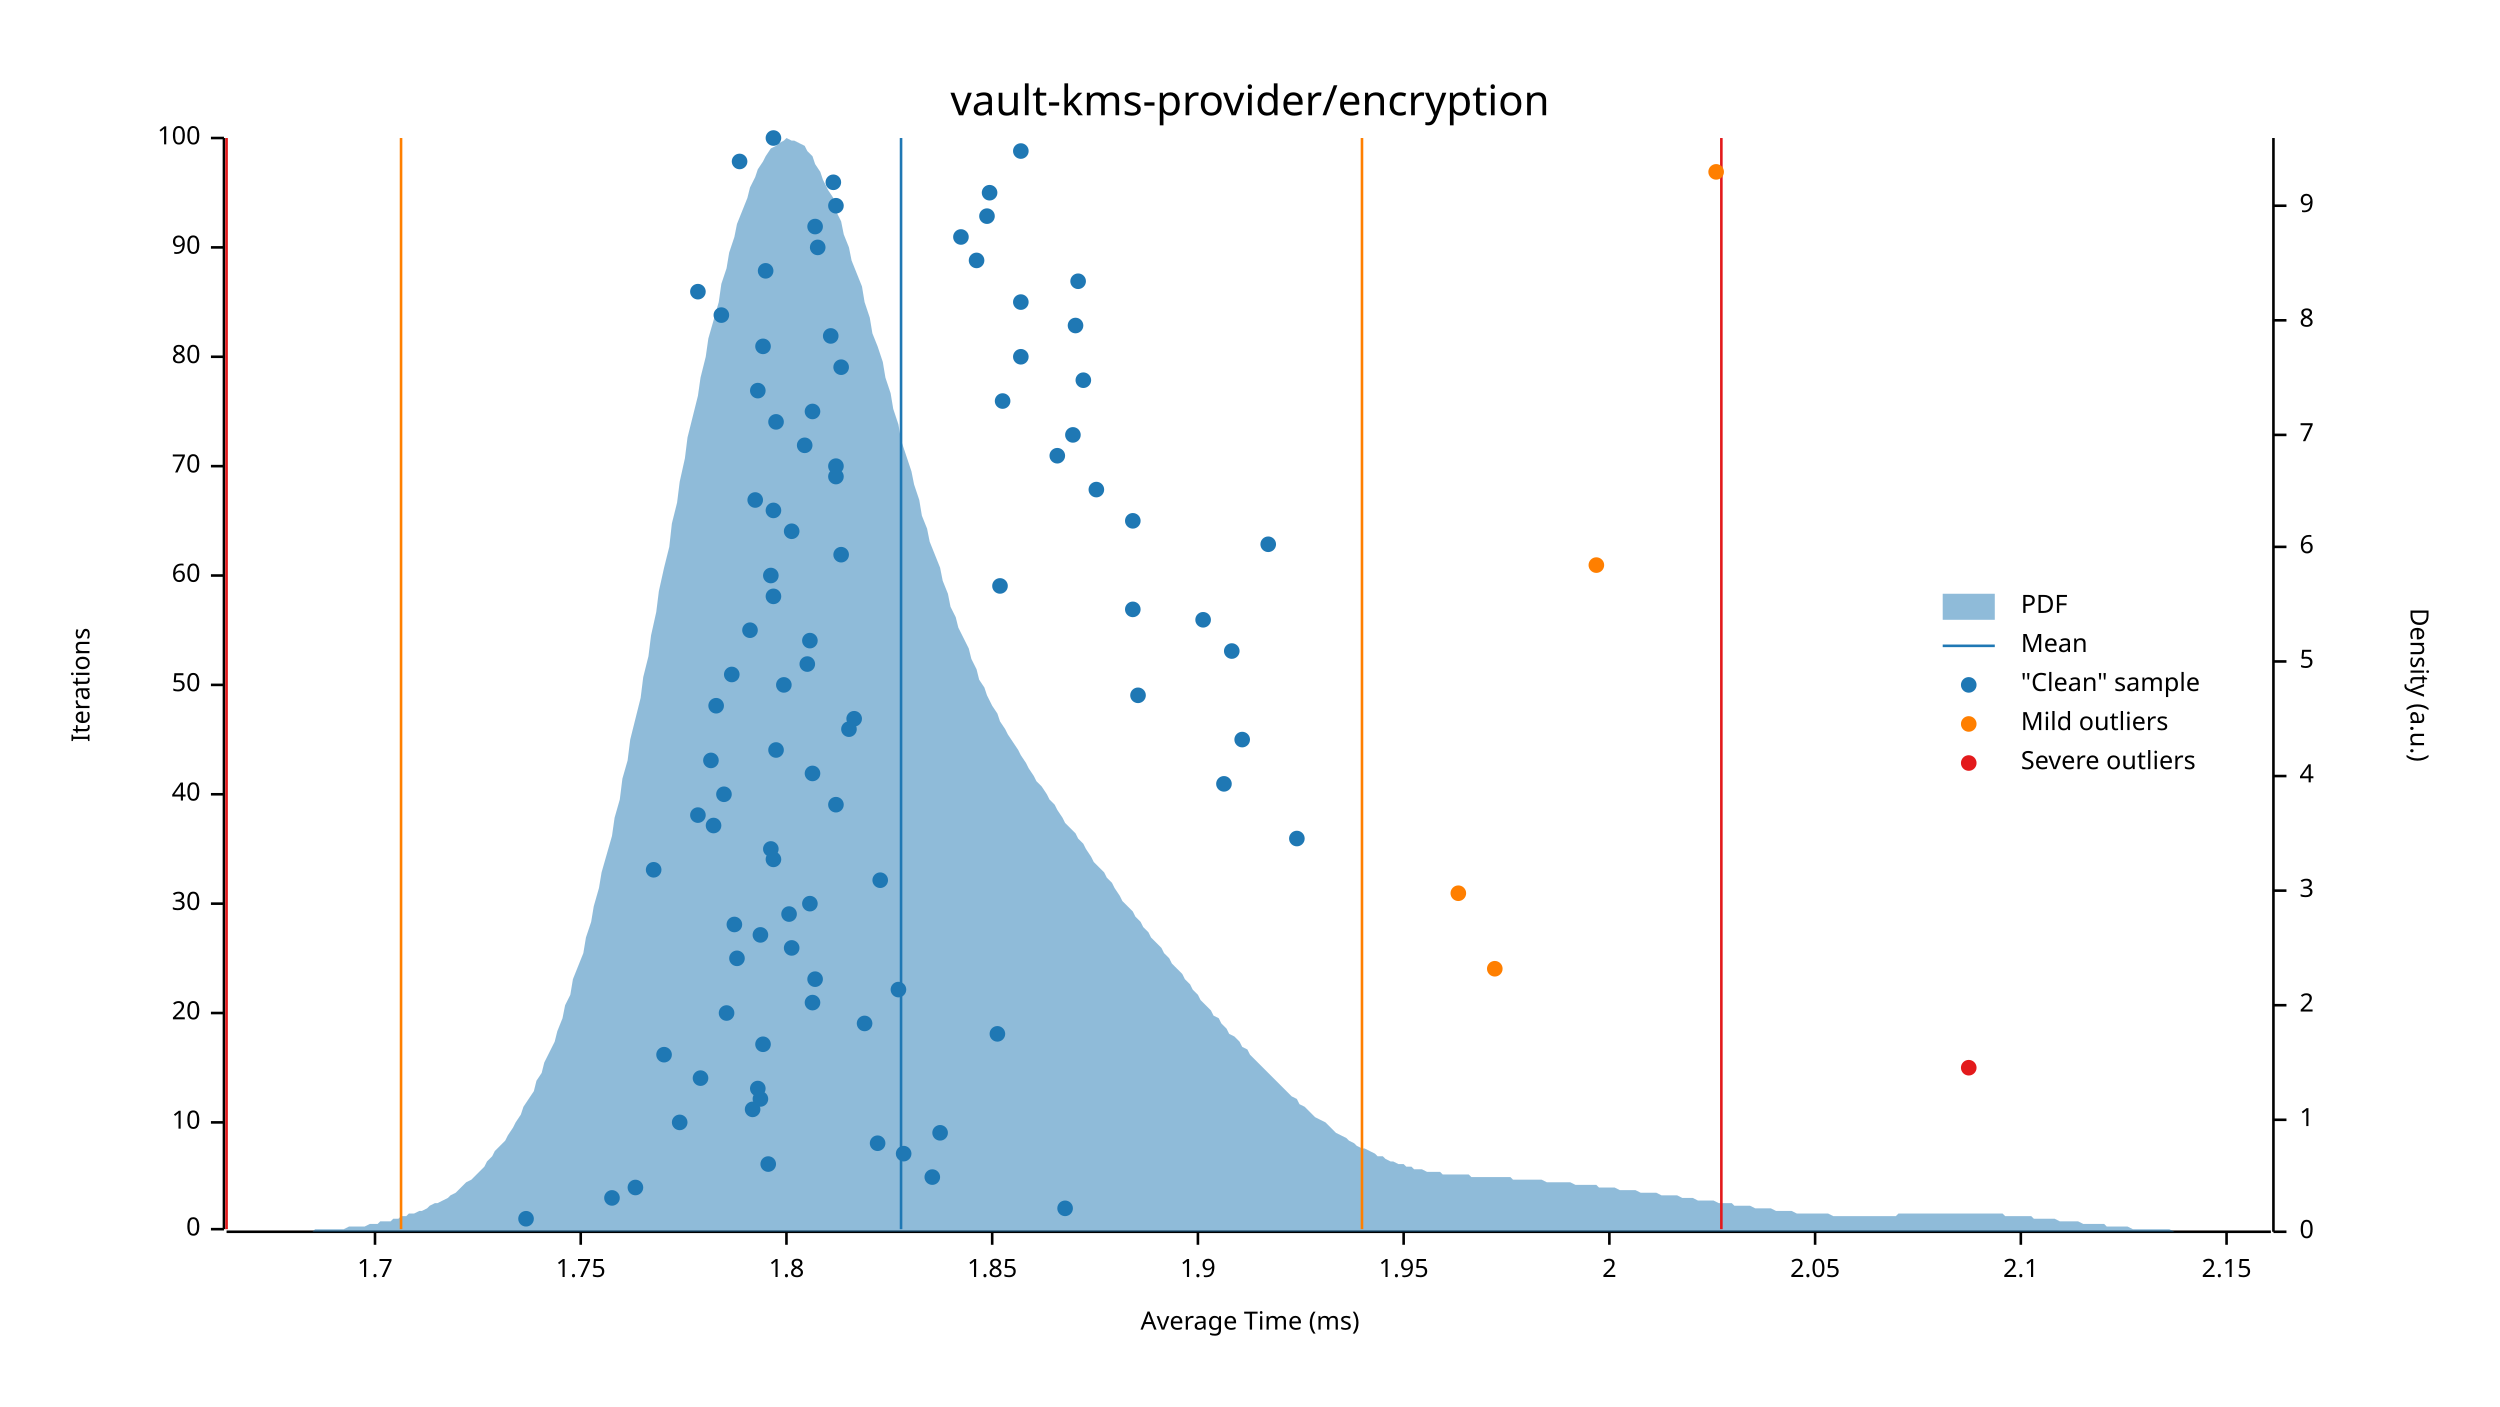
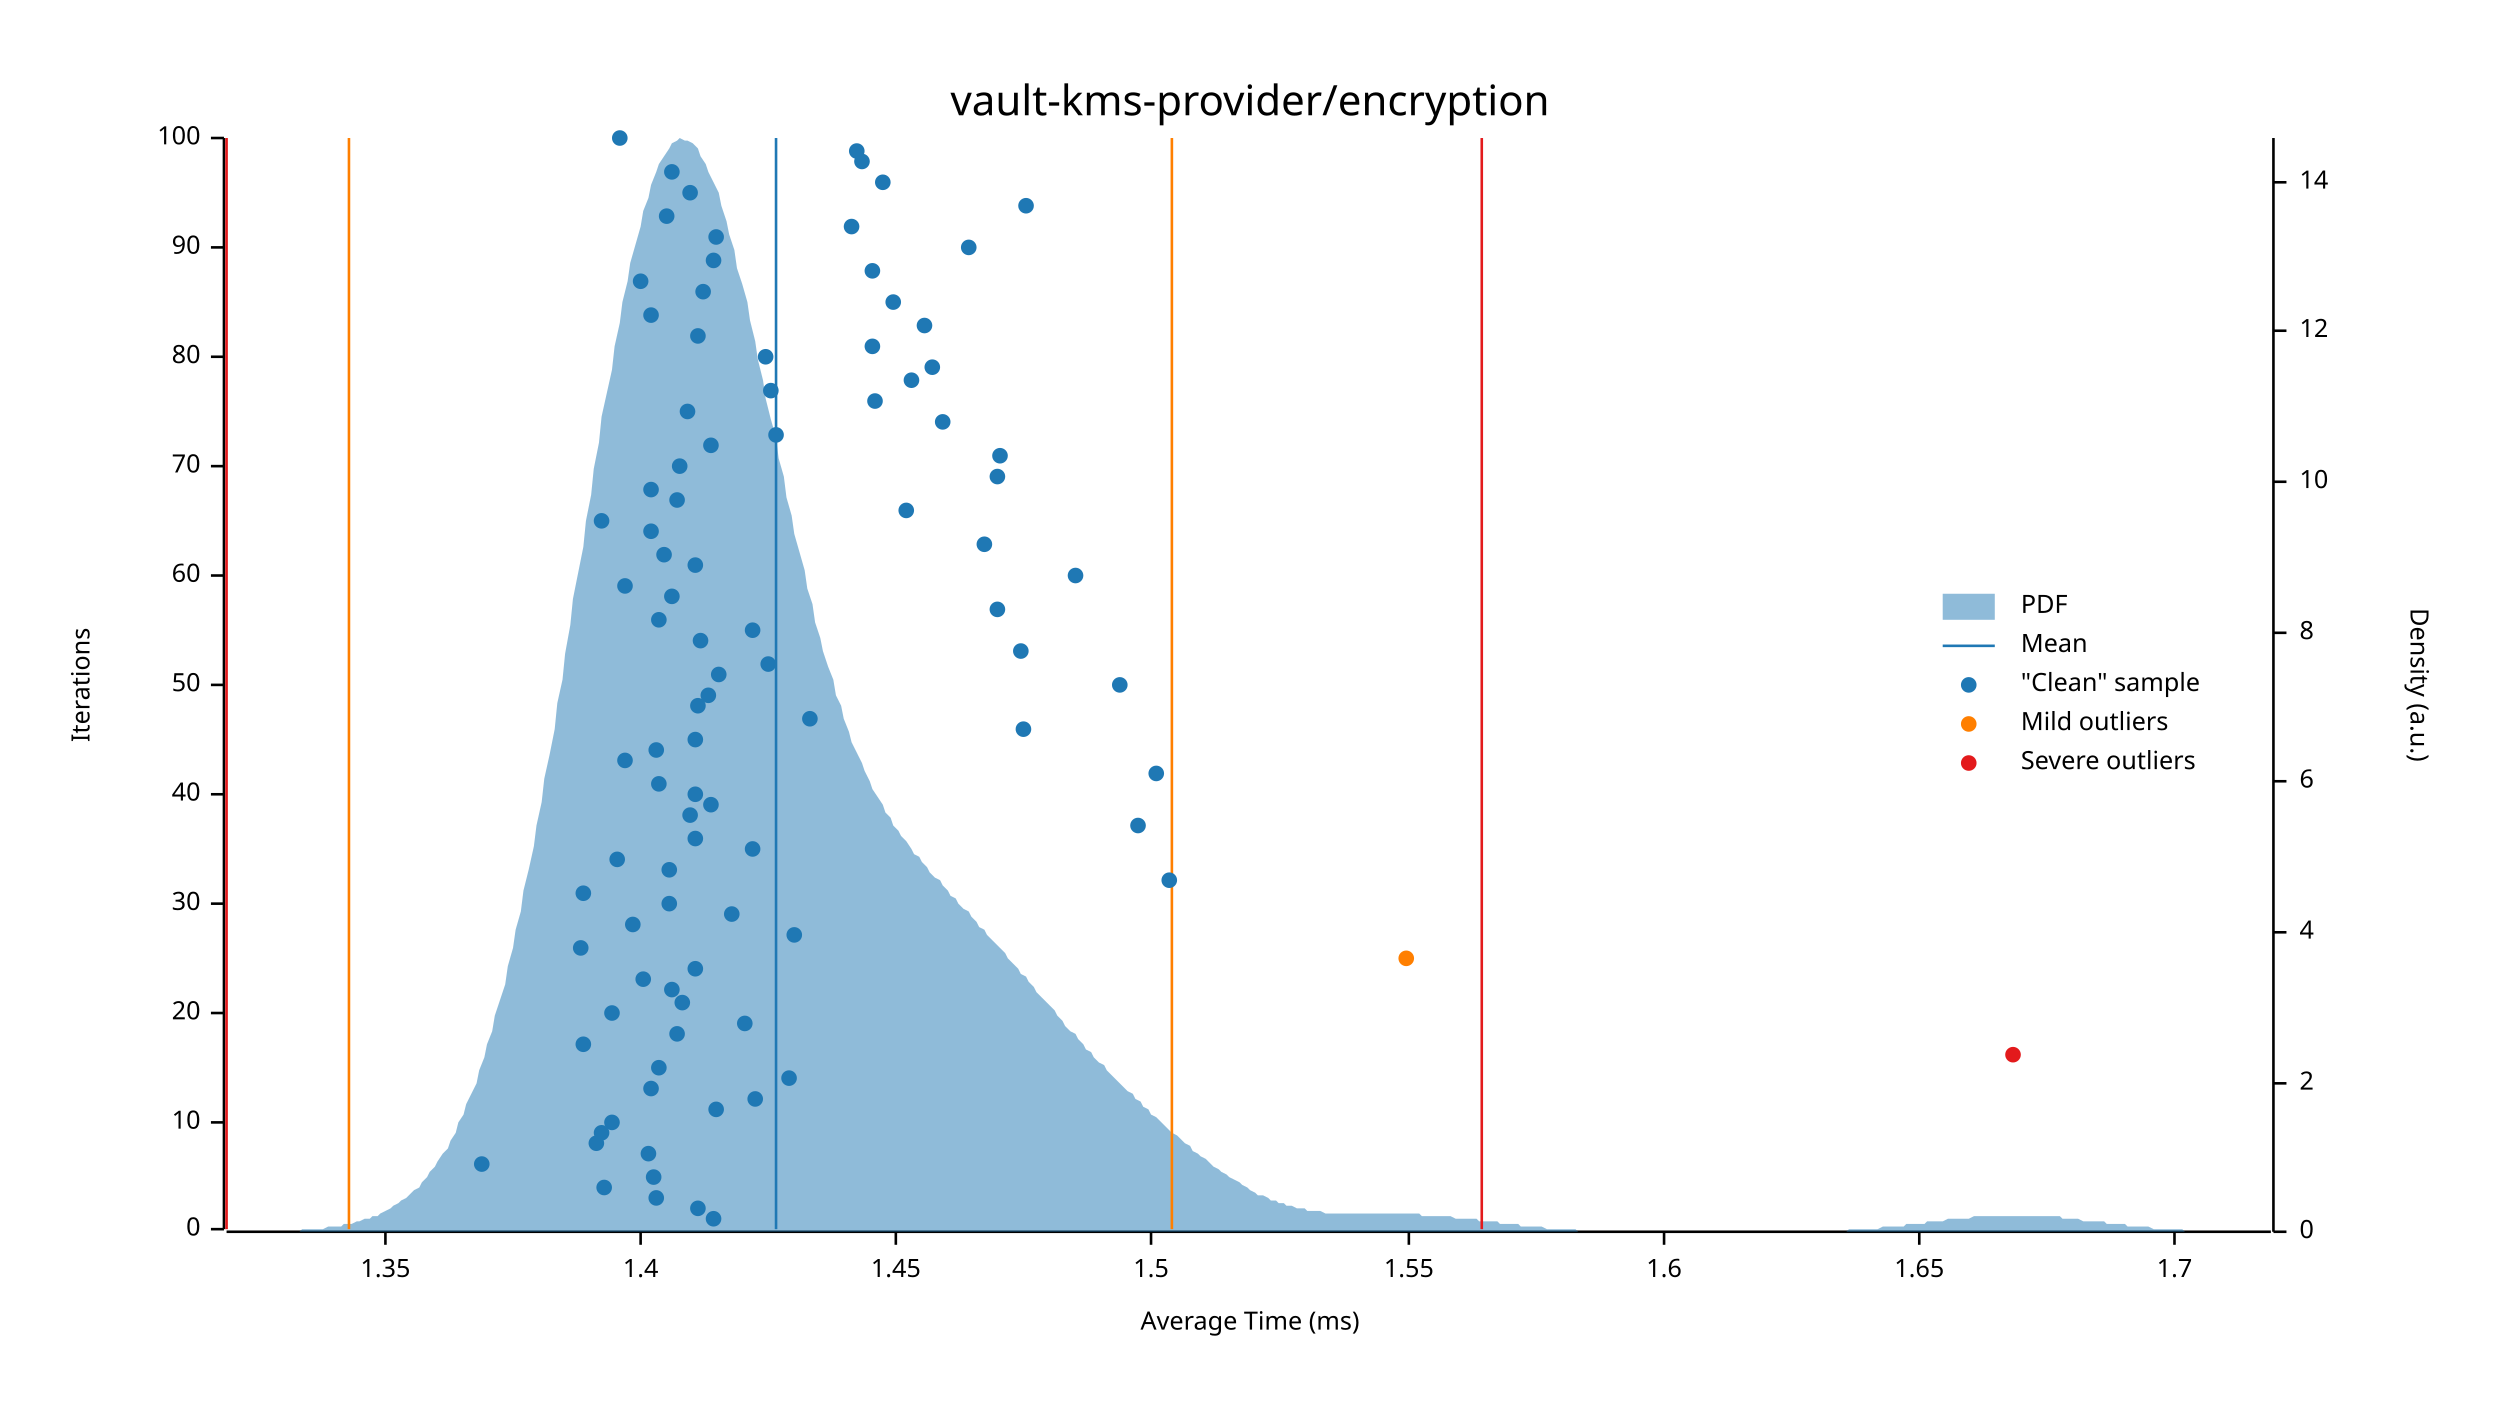
<svg xmlns="http://www.w3.org/2000/svg" width="960" height="540" viewBox="0 0 960 540">
  <text x="480" y="32" dy="0.76em" text-anchor="middle" font-family="sans-serif" font-size="16.129" opacity="1" fill="#000000">
vault-kms-provider/encryption
</text>
  <text x="27" y="263" dy="0.76em" text-anchor="middle" font-family="sans-serif" font-size="9.677" opacity="1" fill="#000000" transform="rotate(270, 27, 263)">
Iterations
</text>
  <text x="480" y="513" dy="-0.5ex" text-anchor="middle" font-family="sans-serif" font-size="9.677" opacity="1" fill="#000000">
Average Time (ms)
</text>
  <polyline fill="none" opacity="1" stroke="#000000" stroke-width="1" points="86,53 86,472 " />
  <text x="77" y="472" dy="0.5ex" text-anchor="end" font-family="sans-serif" font-size="9.677" opacity="1" fill="#000000">
0
</text>
  <polyline fill="none" opacity="1" stroke="#000000" stroke-width="1" points="81,472 86,472 " />
  <text x="77" y="431" dy="0.5ex" text-anchor="end" font-family="sans-serif" font-size="9.677" opacity="1" fill="#000000">
10
</text>
  <polyline fill="none" opacity="1" stroke="#000000" stroke-width="1" points="81,431 86,431 " />
  <text x="77" y="389" dy="0.5ex" text-anchor="end" font-family="sans-serif" font-size="9.677" opacity="1" fill="#000000">
20
</text>
  <polyline fill="none" opacity="1" stroke="#000000" stroke-width="1" points="81,389 86,389 " />
  <text x="77" y="347" dy="0.5ex" text-anchor="end" font-family="sans-serif" font-size="9.677" opacity="1" fill="#000000">
30
</text>
  <polyline fill="none" opacity="1" stroke="#000000" stroke-width="1" points="81,347 86,347 " />
  <text x="77" y="305" dy="0.5ex" text-anchor="end" font-family="sans-serif" font-size="9.677" opacity="1" fill="#000000">
40
</text>
  <polyline fill="none" opacity="1" stroke="#000000" stroke-width="1" points="81,305 86,305 " />
  <text x="77" y="263" dy="0.5ex" text-anchor="end" font-family="sans-serif" font-size="9.677" opacity="1" fill="#000000">
50
</text>
  <polyline fill="none" opacity="1" stroke="#000000" stroke-width="1" points="81,263 86,263 " />
  <text x="77" y="221" dy="0.5ex" text-anchor="end" font-family="sans-serif" font-size="9.677" opacity="1" fill="#000000">
60
</text>
  <polyline fill="none" opacity="1" stroke="#000000" stroke-width="1" points="81,221 86,221 " />
  <text x="77" y="179" dy="0.5ex" text-anchor="end" font-family="sans-serif" font-size="9.677" opacity="1" fill="#000000">
70
</text>
  <polyline fill="none" opacity="1" stroke="#000000" stroke-width="1" points="81,179 86,179 " />
  <text x="77" y="137" dy="0.5ex" text-anchor="end" font-family="sans-serif" font-size="9.677" opacity="1" fill="#000000">
80
</text>
  <polyline fill="none" opacity="1" stroke="#000000" stroke-width="1" points="81,137 86,137 " />
  <text x="77" y="95" dy="0.5ex" text-anchor="end" font-family="sans-serif" font-size="9.677" opacity="1" fill="#000000">
90
</text>
  <polyline fill="none" opacity="1" stroke="#000000" stroke-width="1" points="81,95 86,95 " />
  <text x="77" y="53" dy="0.5ex" text-anchor="end" font-family="sans-serif" font-size="9.677" opacity="1" fill="#000000">
100
</text>
  <polyline fill="none" opacity="1" stroke="#000000" stroke-width="1" points="81,53 86,53 " />
  <polyline fill="none" opacity="1" stroke="#000000" stroke-width="1" points="87,473 872,473 " />
-   <text x="144" y="483" dy="0.76em" text-anchor="middle" font-family="sans-serif" font-size="9.677" opacity="1" fill="#000000">
+   <text x="148" y="483" dy="0.76em" text-anchor="middle" font-family="sans-serif" font-size="9.677" opacity="1" fill="#000000">
+ 1.35
+ </text>
+   <polyline fill="none" opacity="1" stroke="#000000" stroke-width="1" points="148,473 148,478 " />
+   <text x="246" y="483" dy="0.76em" text-anchor="middle" font-family="sans-serif" font-size="9.677" opacity="1" fill="#000000">
+ 1.4
+ </text>
+   <polyline fill="none" opacity="1" stroke="#000000" stroke-width="1" points="246,473 246,478 " />
+   <text x="344" y="483" dy="0.76em" text-anchor="middle" font-family="sans-serif" font-size="9.677" opacity="1" fill="#000000">
+ 1.45
+ </text>
+   <polyline fill="none" opacity="1" stroke="#000000" stroke-width="1" points="344,473 344,478 " />
+   <text x="442" y="483" dy="0.76em" text-anchor="middle" font-family="sans-serif" font-size="9.677" opacity="1" fill="#000000">
+ 1.5
+ </text>
+   <polyline fill="none" opacity="1" stroke="#000000" stroke-width="1" points="442,473 442,478 " />
+   <text x="541" y="483" dy="0.76em" text-anchor="middle" font-family="sans-serif" font-size="9.677" opacity="1" fill="#000000">
+ 1.55
+ </text>
+   <polyline fill="none" opacity="1" stroke="#000000" stroke-width="1" points="541,473 541,478 " />
+   <text x="639" y="483" dy="0.76em" text-anchor="middle" font-family="sans-serif" font-size="9.677" opacity="1" fill="#000000">
+ 1.6
+ </text>
+   <polyline fill="none" opacity="1" stroke="#000000" stroke-width="1" points="639,473 639,478 " />
+   <text x="737" y="483" dy="0.76em" text-anchor="middle" font-family="sans-serif" font-size="9.677" opacity="1" fill="#000000">
+ 1.65
+ </text>
+   <polyline fill="none" opacity="1" stroke="#000000" stroke-width="1" points="737,473 737,478 " />
+   <text x="835" y="483" dy="0.76em" text-anchor="middle" font-family="sans-serif" font-size="9.677" opacity="1" fill="#000000">
1.7
</text>
-   <polyline fill="none" opacity="1" stroke="#000000" stroke-width="1" points="144,473 144,478 " />
-   <text x="223" y="483" dy="0.76em" text-anchor="middle" font-family="sans-serif" font-size="9.677" opacity="1" fill="#000000">
- 1.75
- </text>
-   <polyline fill="none" opacity="1" stroke="#000000" stroke-width="1" points="223,473 223,478 " />
-   <text x="302" y="483" dy="0.76em" text-anchor="middle" font-family="sans-serif" font-size="9.677" opacity="1" fill="#000000">
- 1.8
- </text>
-   <polyline fill="none" opacity="1" stroke="#000000" stroke-width="1" points="302,473 302,478 " />
-   <text x="381" y="483" dy="0.76em" text-anchor="middle" font-family="sans-serif" font-size="9.677" opacity="1" fill="#000000">
- 1.85
- </text>
-   <polyline fill="none" opacity="1" stroke="#000000" stroke-width="1" points="381,473 381,478 " />
-   <text x="460" y="483" dy="0.76em" text-anchor="middle" font-family="sans-serif" font-size="9.677" opacity="1" fill="#000000">
- 1.9
- </text>
-   <polyline fill="none" opacity="1" stroke="#000000" stroke-width="1" points="460,473 460,478 " />
-   <text x="539" y="483" dy="0.76em" text-anchor="middle" font-family="sans-serif" font-size="9.677" opacity="1" fill="#000000">
- 1.95
- </text>
-   <polyline fill="none" opacity="1" stroke="#000000" stroke-width="1" points="539,473 539,478 " />
-   <text x="618" y="483" dy="0.76em" text-anchor="middle" font-family="sans-serif" font-size="9.677" opacity="1" fill="#000000">
- 2
- </text>
-   <polyline fill="none" opacity="1" stroke="#000000" stroke-width="1" points="618,473 618,478 " />
-   <text x="697" y="483" dy="0.76em" text-anchor="middle" font-family="sans-serif" font-size="9.677" opacity="1" fill="#000000">
- 2.05
- </text>
-   <polyline fill="none" opacity="1" stroke="#000000" stroke-width="1" points="697,473 697,478 " />
-   <text x="776" y="483" dy="0.76em" text-anchor="middle" font-family="sans-serif" font-size="9.677" opacity="1" fill="#000000">
- 2.1
- </text>
-   <polyline fill="none" opacity="1" stroke="#000000" stroke-width="1" points="776,473 776,478 " />
-   <text x="855" y="483" dy="0.76em" text-anchor="middle" font-family="sans-serif" font-size="9.677" opacity="1" fill="#000000">
- 2.15
- </text>
-   <polyline fill="none" opacity="1" stroke="#000000" stroke-width="1" points="855,473 855,478 " />
+   <polyline fill="none" opacity="1" stroke="#000000" stroke-width="1" points="835,473 835,478 " />
  <text x="933" y="263" dy="0.76em" text-anchor="middle" font-family="sans-serif" font-size="9.677" opacity="1" fill="#000000" transform="rotate(90, 933, 263)">
Density (a.u.)
</text>
  <polyline fill="none" opacity="1" stroke="#000000" stroke-width="1" points="873,53 873,473 " />
  <text x="883" y="473" dy="0.5ex" text-anchor="start" font-family="sans-serif" font-size="9.677" opacity="1" fill="#000000">
0
</text>
  <polyline fill="none" opacity="1" stroke="#000000" stroke-width="1" points="873,473 878,473 " />
-   <text x="883" y="430" dy="0.5ex" text-anchor="start" font-family="sans-serif" font-size="9.677" opacity="1" fill="#000000">
- 1
- </text>
-   <polyline fill="none" opacity="1" stroke="#000000" stroke-width="1" points="873,430 878,430 " />
-   <text x="883" y="386" dy="0.5ex" text-anchor="start" font-family="sans-serif" font-size="9.677" opacity="1" fill="#000000">
+   <text x="883" y="416" dy="0.5ex" text-anchor="start" font-family="sans-serif" font-size="9.677" opacity="1" fill="#000000">
2
</text>
-   <polyline fill="none" opacity="1" stroke="#000000" stroke-width="1" points="873,386 878,386 " />
-   <text x="883" y="342" dy="0.5ex" text-anchor="start" font-family="sans-serif" font-size="9.677" opacity="1" fill="#000000">
- 3
- </text>
-   <polyline fill="none" opacity="1" stroke="#000000" stroke-width="1" points="873,342 878,342 " />
-   <text x="883" y="298" dy="0.5ex" text-anchor="start" font-family="sans-serif" font-size="9.677" opacity="1" fill="#000000">
+   <polyline fill="none" opacity="1" stroke="#000000" stroke-width="1" points="873,416 878,416 " />
+   <text x="883" y="358" dy="0.5ex" text-anchor="start" font-family="sans-serif" font-size="9.677" opacity="1" fill="#000000">
4
</text>
-   <polyline fill="none" opacity="1" stroke="#000000" stroke-width="1" points="873,298 878,298 " />
-   <text x="883" y="254" dy="0.5ex" text-anchor="start" font-family="sans-serif" font-size="9.677" opacity="1" fill="#000000">
- 5
- </text>
-   <polyline fill="none" opacity="1" stroke="#000000" stroke-width="1" points="873,254 878,254 " />
-   <text x="883" y="210" dy="0.5ex" text-anchor="start" font-family="sans-serif" font-size="9.677" opacity="1" fill="#000000">
+   <polyline fill="none" opacity="1" stroke="#000000" stroke-width="1" points="873,358 878,358 " />
+   <text x="883" y="300" dy="0.5ex" text-anchor="start" font-family="sans-serif" font-size="9.677" opacity="1" fill="#000000">
6
</text>
-   <polyline fill="none" opacity="1" stroke="#000000" stroke-width="1" points="873,210 878,210 " />
-   <text x="883" y="167" dy="0.5ex" text-anchor="start" font-family="sans-serif" font-size="9.677" opacity="1" fill="#000000">
- 7
- </text>
-   <polyline fill="none" opacity="1" stroke="#000000" stroke-width="1" points="873,167 878,167 " />
-   <text x="883" y="123" dy="0.5ex" text-anchor="start" font-family="sans-serif" font-size="9.677" opacity="1" fill="#000000">
+   <polyline fill="none" opacity="1" stroke="#000000" stroke-width="1" points="873,300 878,300 " />
+   <text x="883" y="243" dy="0.5ex" text-anchor="start" font-family="sans-serif" font-size="9.677" opacity="1" fill="#000000">
8
</text>
-   <polyline fill="none" opacity="1" stroke="#000000" stroke-width="1" points="873,123 878,123 " />
-   <text x="883" y="79" dy="0.5ex" text-anchor="start" font-family="sans-serif" font-size="9.677" opacity="1" fill="#000000">
- 9
- </text>
-   <polyline fill="none" opacity="1" stroke="#000000" stroke-width="1" points="873,79 878,79 " />
-   <polygon opacity="0.5" fill="#1F78B4" points="87,473 88,473 90,473 91,473 93,473 94,473 96,473 98,473 99,473 101,473 102,473 104,473 105,473 107,473 109,473 110,473 112,473 113,473 115,473 116,473 118,473 120,473 121,472 123,472 124,472 126,472 127,472 129,472 131,472 132,472 134,471 135,471 137,471 138,471 140,471 142,470 143,470 145,470 146,469 148,469 150,469 151,468 153,468 154,467 156,467 157,466 159,466 161,465 162,465 164,464 165,463 167,462 168,462 170,461 172,460 173,459 175,458 176,457 178,455 179,454 181,453 183,451 184,450 186,448 187,446 189,444 190,442 192,440 194,438 195,436 197,433 198,431 200,428 201,425 203,422 205,419 206,415 208,412 209,408 211,404 213,400 214,396 216,391 217,386 219,382 220,376 222,371 224,366 225,360 227,354 228,348 230,341 231,335 233,328 235,321 236,314 238,307 239,299 241,292 242,284 244,276 246,268 247,260 249,252 250,244 252,235 253,227 255,218 257,210 258,201 260,193 261,185 263,176 264,168 266,160 268,152 269,145 271,137 272,130 274,123 276,116 277,109 279,103 280,97 282,91 283,86 285,81 287,76 288,72 290,68 291,65 293,62 294,60 296,57 298,56 299,55 301,54 302,53 304,54 305,54 307,55 309,56 310,58 312,60 313,63 315,66 316,69 318,73 320,76 321,81 323,85 324,90 326,95 327,100 329,105 331,110 332,116 334,122 335,128 337,133 339,139 340,145 342,151 343,157 345,163 346,169 348,175 350,181 351,186 353,192 354,198 356,203 357,208 359,213 361,218 362,223 364,228 365,233 367,237 368,241 370,245 372,249 373,253 375,257 376,261 378,264 379,267 381,271 383,274 384,277 386,280 387,282 389,285 391,288 392,290 394,293 395,295 397,298 398,300 400,302 402,305 403,307 405,309 406,311 408,314 409,316 411,318 413,320 414,322 416,324 417,326 419,329 420,331 422,333 424,335 425,337 427,339 428,341 430,344 431,346 433,348 435,350 436,352 438,354 439,356 441,358 442,360 444,362 446,364 447,366 449,368 450,370 452,372 454,374 455,376 457,378 458,380 460,382 461,384 463,386 465,388 466,390 468,391 469,393 471,395 472,397 474,398 476,400 477,402 479,403 480,405 482,407 483,408 485,410 487,412 488,413 490,415 491,416 493,418 494,419 496,421 498,422 499,424 501,425 502,426 504,428 505,429 507,430 509,431 510,432 512,434 513,435 515,436 517,437 518,438 520,439 521,440 523,441 524,441 526,442 528,443 529,444 531,444 532,445 534,446 535,446 537,447 539,447 540,448 542,448 543,449 545,449 546,449 548,450 550,450 551,450 553,450 554,451 556,451 557,451 559,451 561,451 562,451 564,451 565,452 567,452 568,452 570,452 572,452 573,452 575,452 576,452 578,452 580,452 581,453 583,453 584,453 586,453 587,453 589,453 591,453 592,453 594,454 595,454 597,454 598,454 600,454 602,454 603,454 605,455 606,455 608,455 609,455 611,455 613,455 614,456 616,456 617,456 619,456 620,456 622,457 624,457 625,457 627,457 628,457 630,458 632,458 633,458 635,458 636,458 638,459 639,459 641,459 643,459 644,459 646,460 647,460 649,460 650,460 652,461 654,461 655,461 657,461 658,461 660,462 661,462 663,462 665,462 666,463 668,463 669,463 671,463 672,463 674,464 676,464 677,464 679,464 680,464 682,465 683,465 685,465 687,465 688,465 690,466 691,466 693,466 695,466 696,466 698,466 699,466 701,466 702,466 704,467 706,467 707,467 709,467 710,467 712,467 713,467 715,467 717,467 718,467 720,467 721,467 723,467 724,467 726,467 728,467 729,466 731,466 732,466 734,466 735,466 737,466 739,466 740,466 742,466 743,466 745,466 746,466 748,466 750,466 751,466 753,466 754,466 756,466 758,466 759,466 761,466 762,466 764,466 765,466 767,466 769,466 770,467 772,467 773,467 775,467 776,467 778,467 780,467 781,468 783,468 784,468 786,468 787,468 789,468 791,469 792,469 794,469 795,469 797,469 798,469 800,470 802,470 803,470 805,470 806,470 808,470 809,471 811,471 813,471 814,471 816,471 817,471 819,472 821,472 822,472 824,472 825,472 827,472 828,472 830,472 832,472 833,472 835,473 836,473 838,473 839,473 841,473 843,473 844,473 846,473 847,473 849,473 850,473 852,473 854,473 855,473 857,473 858,473 860,473 861,473 863,473 865,473 866,473 868,473 869,473 871,473 873,473 873,473 87,473 " />
-   <polyline fill="none" opacity="1" stroke="#1F78B4" stroke-width="1" points="346,472 346,53 " />
-   <polyline fill="none" opacity="1" stroke="#FF7F00" stroke-width="1" points="154,472 154,53 " />
-   <polyline fill="none" opacity="1" stroke="#FF7F00" stroke-width="1" points="523,472 523,53 " />
+   <polyline fill="none" opacity="1" stroke="#000000" stroke-width="1" points="873,243 878,243 " />
+   <text x="883" y="185" dy="0.5ex" text-anchor="start" font-family="sans-serif" font-size="9.677" opacity="1" fill="#000000">
+ 10
+ </text>
+   <polyline fill="none" opacity="1" stroke="#000000" stroke-width="1" points="873,185 878,185 " />
+   <text x="883" y="127" dy="0.5ex" text-anchor="start" font-family="sans-serif" font-size="9.677" opacity="1" fill="#000000">
+ 12
+ </text>
+   <polyline fill="none" opacity="1" stroke="#000000" stroke-width="1" points="873,127 878,127 " />
+   <text x="883" y="70" dy="0.5ex" text-anchor="start" font-family="sans-serif" font-size="9.677" opacity="1" fill="#000000">
+ 14
+ </text>
+   <polyline fill="none" opacity="1" stroke="#000000" stroke-width="1" points="873,70 878,70 " />
+   <polygon opacity="0.5" fill="#1F78B4" points="87,473 88,473 90,473 91,473 93,473 94,473 96,473 98,473 99,473 101,473 102,473 104,473 105,473 107,473 109,473 110,473 112,473 113,473 115,473 116,472 118,472 120,472 121,472 123,472 124,472 126,471 127,471 129,471 131,471 132,470 134,470 135,470 137,469 138,469 140,468 142,468 143,467 145,467 146,466 148,465 150,464 151,463 153,462 154,461 156,460 157,459 159,457 161,456 162,454 164,452 165,450 167,448 168,446 170,443 172,441 173,438 175,435 176,431 178,428 179,424 181,420 183,416 184,411 186,406 187,401 189,396 190,390 192,384 194,378 195,371 197,364 198,357 200,350 201,342 203,334 205,325 206,317 208,308 209,299 211,290 213,280 214,270 216,261 217,251 219,240 220,230 222,220 224,210 225,200 227,190 228,180 230,170 231,160 233,151 235,142 236,133 238,124 239,116 241,108 242,101 244,94 246,87 247,81 249,76 250,71 252,66 253,63 255,60 257,57 258,55 260,54 261,53 263,54 264,54 266,55 268,57 269,60 271,63 272,66 274,70 276,74 277,79 279,85 280,90 282,96 283,103 285,109 287,116 288,123 290,131 291,138 293,146 294,153 296,161 298,168 299,176 301,183 302,191 304,198 305,205 307,212 309,219 310,226 312,232 313,239 315,245 316,250 318,256 320,261 321,267 323,271 324,276 326,281 327,285 329,289 331,293 332,296 334,300 335,303 337,306 339,309 340,312 342,314 343,317 345,319 346,321 348,323 350,326 351,328 353,329 354,331 356,333 357,335 359,337 361,338 362,340 364,342 365,344 367,345 368,347 370,349 372,350 373,352 375,354 376,356 378,357 379,359 381,361 383,363 384,364 386,366 387,368 389,370 391,372 392,374 394,375 395,377 397,379 398,381 400,383 402,385 403,386 405,388 406,390 408,392 409,394 411,396 413,397 414,399 416,401 417,403 419,404 420,406 422,408 424,409 425,411 427,413 428,414 430,416 431,417 433,419 435,420 436,422 438,423 439,425 441,426 442,428 444,429 446,431 447,432 449,434 450,435 452,436 454,438 455,439 457,440 458,442 460,443 461,444 463,445 465,447 466,448 468,449 469,450 471,451 472,452 474,453 476,454 477,455 479,456 480,457 482,458 483,459 485,459 487,460 488,461 490,461 491,462 493,462 494,463 496,463 498,464 499,464 501,464 502,465 504,465 505,465 507,465 509,466 510,466 512,466 513,466 515,466 517,466 518,466 520,466 521,466 523,466 524,466 526,466 528,466 529,466 531,466 532,466 534,466 535,466 537,466 539,466 540,466 542,466 543,466 545,466 546,467 548,467 550,467 551,467 553,467 554,467 556,467 557,467 559,468 561,468 562,468 564,468 565,468 567,468 568,469 570,469 572,469 573,469 575,469 576,470 578,470 580,470 581,470 583,470 584,471 586,471 587,471 589,471 591,471 592,471 594,472 595,472 597,472 598,472 600,472 602,472 603,472 605,472 606,473 608,473 609,473 611,473 613,473 614,473 616,473 617,473 619,473 620,473 622,473 624,473 625,473 627,473 628,473 630,473 632,473 633,473 635,473 636,473 638,473 639,473 641,473 643,473 644,473 646,473 647,473 649,473 650,473 652,473 654,473 655,473 657,473 658,473 660,473 661,473 663,473 665,473 666,473 668,473 669,473 671,473 672,473 674,473 676,473 677,473 679,473 680,473 682,473 683,473 685,473 687,473 688,473 690,473 691,473 693,473 695,473 696,473 698,473 699,473 701,473 702,473 704,473 706,473 707,473 709,473 710,472 712,472 713,472 715,472 717,472 718,472 720,472 721,472 723,471 724,471 726,471 728,471 729,471 731,471 732,470 734,470 735,470 737,470 739,470 740,469 742,469 743,469 745,469 746,469 748,468 750,468 751,468 753,468 754,468 756,468 758,467 759,467 761,467 762,467 764,467 765,467 767,467 769,467 770,467 772,467 773,467 775,467 776,467 778,467 780,467 781,467 783,467 784,467 786,467 787,467 789,467 791,467 792,468 794,468 795,468 797,468 798,468 800,469 802,469 803,469 805,469 806,469 808,469 809,470 811,470 813,470 814,470 816,470 817,471 819,471 821,471 822,471 824,471 825,471 827,472 828,472 830,472 832,472 833,472 835,472 836,472 838,472 839,473 841,473 843,473 844,473 846,473 847,473 849,473 850,473 852,473 854,473 855,473 857,473 858,473 860,473 861,473 863,473 865,473 866,473 868,473 869,473 871,473 873,473 873,473 87,473 " />
+   <polyline fill="none" opacity="1" stroke="#1F78B4" stroke-width="1" points="298,472 298,53 " />
+   <polyline fill="none" opacity="1" stroke="#FF7F00" stroke-width="1" points="134,472 134,53 " />
+   <polyline fill="none" opacity="1" stroke="#FF7F00" stroke-width="1" points="450,472 450,53 " />
  <polyline fill="none" opacity="1" stroke="#E31A1C" stroke-width="1" points="87,472 87,53 " />
-   <polyline fill="none" opacity="1" stroke="#E31A1C" stroke-width="1" points="661,472 661,53 " />
-   <circle cx="202" cy="468" r="3" opacity="1" fill="#1F78B4" stroke="none" stroke-width="1" />
-   <circle cx="409" cy="464" r="3" opacity="1" fill="#1F78B4" stroke="none" stroke-width="1" />
-   <circle cx="235" cy="460" r="3" opacity="1" fill="#1F78B4" stroke="none" stroke-width="1" />
-   <circle cx="244" cy="456" r="3" opacity="1" fill="#1F78B4" stroke="none" stroke-width="1" />
-   <circle cx="358" cy="452" r="3" opacity="1" fill="#1F78B4" stroke="none" stroke-width="1" />
-   <circle cx="295" cy="447" r="3" opacity="1" fill="#1F78B4" stroke="none" stroke-width="1" />
-   <circle cx="347" cy="443" r="3" opacity="1" fill="#1F78B4" stroke="none" stroke-width="1" />
-   <circle cx="337" cy="439" r="3" opacity="1" fill="#1F78B4" stroke="none" stroke-width="1" />
-   <circle cx="361" cy="435" r="3" opacity="1" fill="#1F78B4" stroke="none" stroke-width="1" />
-   <circle cx="261" cy="431" r="3" opacity="1" fill="#1F78B4" stroke="none" stroke-width="1" />
-   <circle cx="289" cy="426" r="3" opacity="1" fill="#1F78B4" stroke="none" stroke-width="1" />
-   <circle cx="292" cy="422" r="3" opacity="1" fill="#1F78B4" stroke="none" stroke-width="1" />
-   <circle cx="291" cy="418" r="3" opacity="1" fill="#1F78B4" stroke="none" stroke-width="1" />
-   <circle cx="269" cy="414" r="3" opacity="1" fill="#1F78B4" stroke="none" stroke-width="1" />
-   <circle cx="255" cy="405" r="3" opacity="1" fill="#1F78B4" stroke="none" stroke-width="1" />
-   <circle cx="293" cy="401" r="3" opacity="1" fill="#1F78B4" stroke="none" stroke-width="1" />
-   <circle cx="383" cy="397" r="3" opacity="1" fill="#1F78B4" stroke="none" stroke-width="1" />
-   <circle cx="332" cy="393" r="3" opacity="1" fill="#1F78B4" stroke="none" stroke-width="1" />
-   <circle cx="279" cy="389" r="3" opacity="1" fill="#1F78B4" stroke="none" stroke-width="1" />
-   <circle cx="312" cy="385" r="3" opacity="1" fill="#1F78B4" stroke="none" stroke-width="1" />
-   <circle cx="345" cy="380" r="3" opacity="1" fill="#1F78B4" stroke="none" stroke-width="1" />
-   <circle cx="313" cy="376" r="3" opacity="1" fill="#1F78B4" stroke="none" stroke-width="1" />
-   <circle cx="283" cy="368" r="3" opacity="1" fill="#1F78B4" stroke="none" stroke-width="1" />
-   <circle cx="304" cy="364" r="3" opacity="1" fill="#1F78B4" stroke="none" stroke-width="1" />
-   <circle cx="292" cy="359" r="3" opacity="1" fill="#1F78B4" stroke="none" stroke-width="1" />
-   <circle cx="282" cy="355" r="3" opacity="1" fill="#1F78B4" stroke="none" stroke-width="1" />
-   <circle cx="303" cy="351" r="3" opacity="1" fill="#1F78B4" stroke="none" stroke-width="1" />
-   <circle cx="311" cy="347" r="3" opacity="1" fill="#1F78B4" stroke="none" stroke-width="1" />
-   <circle cx="338" cy="338" r="3" opacity="1" fill="#1F78B4" stroke="none" stroke-width="1" />
-   <circle cx="251" cy="334" r="3" opacity="1" fill="#1F78B4" stroke="none" stroke-width="1" />
-   <circle cx="297" cy="330" r="3" opacity="1" fill="#1F78B4" stroke="none" stroke-width="1" />
-   <circle cx="296" cy="326" r="3" opacity="1" fill="#1F78B4" stroke="none" stroke-width="1" />
-   <circle cx="498" cy="322" r="3" opacity="1" fill="#1F78B4" stroke="none" stroke-width="1" />
-   <circle cx="274" cy="317" r="3" opacity="1" fill="#1F78B4" stroke="none" stroke-width="1" />
-   <circle cx="268" cy="313" r="3" opacity="1" fill="#1F78B4" stroke="none" stroke-width="1" />
-   <circle cx="321" cy="309" r="3" opacity="1" fill="#1F78B4" stroke="none" stroke-width="1" />
-   <circle cx="278" cy="305" r="3" opacity="1" fill="#1F78B4" stroke="none" stroke-width="1" />
-   <circle cx="470" cy="301" r="3" opacity="1" fill="#1F78B4" stroke="none" stroke-width="1" />
-   <circle cx="312" cy="297" r="3" opacity="1" fill="#1F78B4" stroke="none" stroke-width="1" />
-   <circle cx="273" cy="292" r="3" opacity="1" fill="#1F78B4" stroke="none" stroke-width="1" />
-   <circle cx="298" cy="288" r="3" opacity="1" fill="#1F78B4" stroke="none" stroke-width="1" />
-   <circle cx="477" cy="284" r="3" opacity="1" fill="#1F78B4" stroke="none" stroke-width="1" />
-   <circle cx="326" cy="280" r="3" opacity="1" fill="#1F78B4" stroke="none" stroke-width="1" />
-   <circle cx="328" cy="276" r="3" opacity="1" fill="#1F78B4" stroke="none" stroke-width="1" />
-   <circle cx="275" cy="271" r="3" opacity="1" fill="#1F78B4" stroke="none" stroke-width="1" />
-   <circle cx="437" cy="267" r="3" opacity="1" fill="#1F78B4" stroke="none" stroke-width="1" />
-   <circle cx="301" cy="263" r="3" opacity="1" fill="#1F78B4" stroke="none" stroke-width="1" />
-   <circle cx="281" cy="259" r="3" opacity="1" fill="#1F78B4" stroke="none" stroke-width="1" />
-   <circle cx="310" cy="255" r="3" opacity="1" fill="#1F78B4" stroke="none" stroke-width="1" />
-   <circle cx="473" cy="250" r="3" opacity="1" fill="#1F78B4" stroke="none" stroke-width="1" />
-   <circle cx="311" cy="246" r="3" opacity="1" fill="#1F78B4" stroke="none" stroke-width="1" />
-   <circle cx="288" cy="242" r="3" opacity="1" fill="#1F78B4" stroke="none" stroke-width="1" />
-   <circle cx="462" cy="238" r="3" opacity="1" fill="#1F78B4" stroke="none" stroke-width="1" />
-   <circle cx="435" cy="234" r="3" opacity="1" fill="#1F78B4" stroke="none" stroke-width="1" />
-   <circle cx="297" cy="229" r="3" opacity="1" fill="#1F78B4" stroke="none" stroke-width="1" />
-   <circle cx="384" cy="225" r="3" opacity="1" fill="#1F78B4" stroke="none" stroke-width="1" />
-   <circle cx="296" cy="221" r="3" opacity="1" fill="#1F78B4" stroke="none" stroke-width="1" />
-   <circle cx="323" cy="213" r="3" opacity="1" fill="#1F78B4" stroke="none" stroke-width="1" />
-   <circle cx="487" cy="209" r="3" opacity="1" fill="#1F78B4" stroke="none" stroke-width="1" />
-   <circle cx="304" cy="204" r="3" opacity="1" fill="#1F78B4" stroke="none" stroke-width="1" />
-   <circle cx="435" cy="200" r="3" opacity="1" fill="#1F78B4" stroke="none" stroke-width="1" />
-   <circle cx="297" cy="196" r="3" opacity="1" fill="#1F78B4" stroke="none" stroke-width="1" />
-   <circle cx="290" cy="192" r="3" opacity="1" fill="#1F78B4" stroke="none" stroke-width="1" />
-   <circle cx="421" cy="188" r="3" opacity="1" fill="#1F78B4" stroke="none" stroke-width="1" />
-   <circle cx="321" cy="183" r="3" opacity="1" fill="#1F78B4" stroke="none" stroke-width="1" />
-   <circle cx="321" cy="179" r="3" opacity="1" fill="#1F78B4" stroke="none" stroke-width="1" />
-   <circle cx="406" cy="175" r="3" opacity="1" fill="#1F78B4" stroke="none" stroke-width="1" />
-   <circle cx="309" cy="171" r="3" opacity="1" fill="#1F78B4" stroke="none" stroke-width="1" />
-   <circle cx="412" cy="167" r="3" opacity="1" fill="#1F78B4" stroke="none" stroke-width="1" />
-   <circle cx="298" cy="162" r="3" opacity="1" fill="#1F78B4" stroke="none" stroke-width="1" />
-   <circle cx="312" cy="158" r="3" opacity="1" fill="#1F78B4" stroke="none" stroke-width="1" />
-   <circle cx="385" cy="154" r="3" opacity="1" fill="#1F78B4" stroke="none" stroke-width="1" />
-   <circle cx="291" cy="150" r="3" opacity="1" fill="#1F78B4" stroke="none" stroke-width="1" />
-   <circle cx="416" cy="146" r="3" opacity="1" fill="#1F78B4" stroke="none" stroke-width="1" />
-   <circle cx="323" cy="141" r="3" opacity="1" fill="#1F78B4" stroke="none" stroke-width="1" />
-   <circle cx="392" cy="137" r="3" opacity="1" fill="#1F78B4" stroke="none" stroke-width="1" />
-   <circle cx="293" cy="133" r="3" opacity="1" fill="#1F78B4" stroke="none" stroke-width="1" />
-   <circle cx="319" cy="129" r="3" opacity="1" fill="#1F78B4" stroke="none" stroke-width="1" />
-   <circle cx="413" cy="125" r="3" opacity="1" fill="#1F78B4" stroke="none" stroke-width="1" />
-   <circle cx="277" cy="121" r="3" opacity="1" fill="#1F78B4" stroke="none" stroke-width="1" />
-   <circle cx="392" cy="116" r="3" opacity="1" fill="#1F78B4" stroke="none" stroke-width="1" />
-   <circle cx="268" cy="112" r="3" opacity="1" fill="#1F78B4" stroke="none" stroke-width="1" />
-   <circle cx="414" cy="108" r="3" opacity="1" fill="#1F78B4" stroke="none" stroke-width="1" />
-   <circle cx="294" cy="104" r="3" opacity="1" fill="#1F78B4" stroke="none" stroke-width="1" />
-   <circle cx="375" cy="100" r="3" opacity="1" fill="#1F78B4" stroke="none" stroke-width="1" />
-   <circle cx="314" cy="95" r="3" opacity="1" fill="#1F78B4" stroke="none" stroke-width="1" />
-   <circle cx="369" cy="91" r="3" opacity="1" fill="#1F78B4" stroke="none" stroke-width="1" />
-   <circle cx="313" cy="87" r="3" opacity="1" fill="#1F78B4" stroke="none" stroke-width="1" />
-   <circle cx="379" cy="83" r="3" opacity="1" fill="#1F78B4" stroke="none" stroke-width="1" />
-   <circle cx="321" cy="79" r="3" opacity="1" fill="#1F78B4" stroke="none" stroke-width="1" />
-   <circle cx="380" cy="74" r="3" opacity="1" fill="#1F78B4" stroke="none" stroke-width="1" />
-   <circle cx="320" cy="70" r="3" opacity="1" fill="#1F78B4" stroke="none" stroke-width="1" />
-   <circle cx="284" cy="62" r="3" opacity="1" fill="#1F78B4" stroke="none" stroke-width="1" />
-   <circle cx="392" cy="58" r="3" opacity="1" fill="#1F78B4" stroke="none" stroke-width="1" />
-   <circle cx="297" cy="53" r="3" opacity="1" fill="#1F78B4" stroke="none" stroke-width="1" />
-   <circle cx="574" cy="372" r="3" opacity="1" fill="#FF7F00" stroke="none" stroke-width="1" />
-   <circle cx="560" cy="343" r="3" opacity="1" fill="#FF7F00" stroke="none" stroke-width="1" />
-   <circle cx="613" cy="217" r="3" opacity="1" fill="#FF7F00" stroke="none" stroke-width="1" />
-   <circle cx="659" cy="66" r="3" opacity="1" fill="#FF7F00" stroke="none" stroke-width="1" />
-   <circle cx="756" cy="410" r="3" opacity="1" fill="#E31A1C" stroke="none" stroke-width="1" />
+   <polyline fill="none" opacity="1" stroke="#E31A1C" stroke-width="1" points="569,472 569,53 " />
+   <circle cx="274" cy="468" r="3" opacity="1" fill="#1F78B4" stroke="none" stroke-width="1" />
+   <circle cx="268" cy="464" r="3" opacity="1" fill="#1F78B4" stroke="none" stroke-width="1" />
+   <circle cx="252" cy="460" r="3" opacity="1" fill="#1F78B4" stroke="none" stroke-width="1" />
+   <circle cx="232" cy="456" r="3" opacity="1" fill="#1F78B4" stroke="none" stroke-width="1" />
+   <circle cx="251" cy="452" r="3" opacity="1" fill="#1F78B4" stroke="none" stroke-width="1" />
+   <circle cx="185" cy="447" r="3" opacity="1" fill="#1F78B4" stroke="none" stroke-width="1" />
+   <circle cx="249" cy="443" r="3" opacity="1" fill="#1F78B4" stroke="none" stroke-width="1" />
+   <circle cx="229" cy="439" r="3" opacity="1" fill="#1F78B4" stroke="none" stroke-width="1" />
+   <circle cx="231" cy="435" r="3" opacity="1" fill="#1F78B4" stroke="none" stroke-width="1" />
+   <circle cx="235" cy="431" r="3" opacity="1" fill="#1F78B4" stroke="none" stroke-width="1" />
+   <circle cx="275" cy="426" r="3" opacity="1" fill="#1F78B4" stroke="none" stroke-width="1" />
+   <circle cx="290" cy="422" r="3" opacity="1" fill="#1F78B4" stroke="none" stroke-width="1" />
+   <circle cx="250" cy="418" r="3" opacity="1" fill="#1F78B4" stroke="none" stroke-width="1" />
+   <circle cx="303" cy="414" r="3" opacity="1" fill="#1F78B4" stroke="none" stroke-width="1" />
+   <circle cx="253" cy="410" r="3" opacity="1" fill="#1F78B4" stroke="none" stroke-width="1" />
+   <circle cx="224" cy="401" r="3" opacity="1" fill="#1F78B4" stroke="none" stroke-width="1" />
+   <circle cx="260" cy="397" r="3" opacity="1" fill="#1F78B4" stroke="none" stroke-width="1" />
+   <circle cx="286" cy="393" r="3" opacity="1" fill="#1F78B4" stroke="none" stroke-width="1" />
+   <circle cx="235" cy="389" r="3" opacity="1" fill="#1F78B4" stroke="none" stroke-width="1" />
+   <circle cx="262" cy="385" r="3" opacity="1" fill="#1F78B4" stroke="none" stroke-width="1" />
+   <circle cx="258" cy="380" r="3" opacity="1" fill="#1F78B4" stroke="none" stroke-width="1" />
+   <circle cx="247" cy="376" r="3" opacity="1" fill="#1F78B4" stroke="none" stroke-width="1" />
+   <circle cx="267" cy="372" r="3" opacity="1" fill="#1F78B4" stroke="none" stroke-width="1" />
+   <circle cx="223" cy="364" r="3" opacity="1" fill="#1F78B4" stroke="none" stroke-width="1" />
+   <circle cx="305" cy="359" r="3" opacity="1" fill="#1F78B4" stroke="none" stroke-width="1" />
+   <circle cx="243" cy="355" r="3" opacity="1" fill="#1F78B4" stroke="none" stroke-width="1" />
+   <circle cx="281" cy="351" r="3" opacity="1" fill="#1F78B4" stroke="none" stroke-width="1" />
+   <circle cx="257" cy="347" r="3" opacity="1" fill="#1F78B4" stroke="none" stroke-width="1" />
+   <circle cx="224" cy="343" r="3" opacity="1" fill="#1F78B4" stroke="none" stroke-width="1" />
+   <circle cx="449" cy="338" r="3" opacity="1" fill="#1F78B4" stroke="none" stroke-width="1" />
+   <circle cx="257" cy="334" r="3" opacity="1" fill="#1F78B4" stroke="none" stroke-width="1" />
+   <circle cx="237" cy="330" r="3" opacity="1" fill="#1F78B4" stroke="none" stroke-width="1" />
+   <circle cx="289" cy="326" r="3" opacity="1" fill="#1F78B4" stroke="none" stroke-width="1" />
+   <circle cx="267" cy="322" r="3" opacity="1" fill="#1F78B4" stroke="none" stroke-width="1" />
+   <circle cx="437" cy="317" r="3" opacity="1" fill="#1F78B4" stroke="none" stroke-width="1" />
+   <circle cx="265" cy="313" r="3" opacity="1" fill="#1F78B4" stroke="none" stroke-width="1" />
+   <circle cx="273" cy="309" r="3" opacity="1" fill="#1F78B4" stroke="none" stroke-width="1" />
+   <circle cx="267" cy="305" r="3" opacity="1" fill="#1F78B4" stroke="none" stroke-width="1" />
+   <circle cx="253" cy="301" r="3" opacity="1" fill="#1F78B4" stroke="none" stroke-width="1" />
+   <circle cx="444" cy="297" r="3" opacity="1" fill="#1F78B4" stroke="none" stroke-width="1" />
+   <circle cx="240" cy="292" r="3" opacity="1" fill="#1F78B4" stroke="none" stroke-width="1" />
+   <circle cx="252" cy="288" r="3" opacity="1" fill="#1F78B4" stroke="none" stroke-width="1" />
+   <circle cx="267" cy="284" r="3" opacity="1" fill="#1F78B4" stroke="none" stroke-width="1" />
+   <circle cx="393" cy="280" r="3" opacity="1" fill="#1F78B4" stroke="none" stroke-width="1" />
+   <circle cx="311" cy="276" r="3" opacity="1" fill="#1F78B4" stroke="none" stroke-width="1" />
+   <circle cx="268" cy="271" r="3" opacity="1" fill="#1F78B4" stroke="none" stroke-width="1" />
+   <circle cx="272" cy="267" r="3" opacity="1" fill="#1F78B4" stroke="none" stroke-width="1" />
+   <circle cx="430" cy="263" r="3" opacity="1" fill="#1F78B4" stroke="none" stroke-width="1" />
+   <circle cx="276" cy="259" r="3" opacity="1" fill="#1F78B4" stroke="none" stroke-width="1" />
+   <circle cx="295" cy="255" r="3" opacity="1" fill="#1F78B4" stroke="none" stroke-width="1" />
+   <circle cx="392" cy="250" r="3" opacity="1" fill="#1F78B4" stroke="none" stroke-width="1" />
+   <circle cx="269" cy="246" r="3" opacity="1" fill="#1F78B4" stroke="none" stroke-width="1" />
+   <circle cx="289" cy="242" r="3" opacity="1" fill="#1F78B4" stroke="none" stroke-width="1" />
+   <circle cx="253" cy="238" r="3" opacity="1" fill="#1F78B4" stroke="none" stroke-width="1" />
+   <circle cx="383" cy="234" r="3" opacity="1" fill="#1F78B4" stroke="none" stroke-width="1" />
+   <circle cx="258" cy="229" r="3" opacity="1" fill="#1F78B4" stroke="none" stroke-width="1" />
+   <circle cx="240" cy="225" r="3" opacity="1" fill="#1F78B4" stroke="none" stroke-width="1" />
+   <circle cx="413" cy="221" r="3" opacity="1" fill="#1F78B4" stroke="none" stroke-width="1" />
+   <circle cx="267" cy="217" r="3" opacity="1" fill="#1F78B4" stroke="none" stroke-width="1" />
+   <circle cx="255" cy="213" r="3" opacity="1" fill="#1F78B4" stroke="none" stroke-width="1" />
+   <circle cx="378" cy="209" r="3" opacity="1" fill="#1F78B4" stroke="none" stroke-width="1" />
+   <circle cx="250" cy="204" r="3" opacity="1" fill="#1F78B4" stroke="none" stroke-width="1" />
+   <circle cx="231" cy="200" r="3" opacity="1" fill="#1F78B4" stroke="none" stroke-width="1" />
+   <circle cx="348" cy="196" r="3" opacity="1" fill="#1F78B4" stroke="none" stroke-width="1" />
+   <circle cx="260" cy="192" r="3" opacity="1" fill="#1F78B4" stroke="none" stroke-width="1" />
+   <circle cx="250" cy="188" r="3" opacity="1" fill="#1F78B4" stroke="none" stroke-width="1" />
+   <circle cx="383" cy="183" r="3" opacity="1" fill="#1F78B4" stroke="none" stroke-width="1" />
+   <circle cx="261" cy="179" r="3" opacity="1" fill="#1F78B4" stroke="none" stroke-width="1" />
+   <circle cx="384" cy="175" r="3" opacity="1" fill="#1F78B4" stroke="none" stroke-width="1" />
+   <circle cx="273" cy="171" r="3" opacity="1" fill="#1F78B4" stroke="none" stroke-width="1" />
+   <circle cx="298" cy="167" r="3" opacity="1" fill="#1F78B4" stroke="none" stroke-width="1" />
+   <circle cx="362" cy="162" r="3" opacity="1" fill="#1F78B4" stroke="none" stroke-width="1" />
+   <circle cx="264" cy="158" r="3" opacity="1" fill="#1F78B4" stroke="none" stroke-width="1" />
+   <circle cx="336" cy="154" r="3" opacity="1" fill="#1F78B4" stroke="none" stroke-width="1" />
+   <circle cx="296" cy="150" r="3" opacity="1" fill="#1F78B4" stroke="none" stroke-width="1" />
+   <circle cx="350" cy="146" r="3" opacity="1" fill="#1F78B4" stroke="none" stroke-width="1" />
+   <circle cx="358" cy="141" r="3" opacity="1" fill="#1F78B4" stroke="none" stroke-width="1" />
+   <circle cx="294" cy="137" r="3" opacity="1" fill="#1F78B4" stroke="none" stroke-width="1" />
+   <circle cx="335" cy="133" r="3" opacity="1" fill="#1F78B4" stroke="none" stroke-width="1" />
+   <circle cx="268" cy="129" r="3" opacity="1" fill="#1F78B4" stroke="none" stroke-width="1" />
+   <circle cx="355" cy="125" r="3" opacity="1" fill="#1F78B4" stroke="none" stroke-width="1" />
+   <circle cx="250" cy="121" r="3" opacity="1" fill="#1F78B4" stroke="none" stroke-width="1" />
+   <circle cx="343" cy="116" r="3" opacity="1" fill="#1F78B4" stroke="none" stroke-width="1" />
+   <circle cx="270" cy="112" r="3" opacity="1" fill="#1F78B4" stroke="none" stroke-width="1" />
+   <circle cx="246" cy="108" r="3" opacity="1" fill="#1F78B4" stroke="none" stroke-width="1" />
+   <circle cx="335" cy="104" r="3" opacity="1" fill="#1F78B4" stroke="none" stroke-width="1" />
+   <circle cx="274" cy="100" r="3" opacity="1" fill="#1F78B4" stroke="none" stroke-width="1" />
+   <circle cx="372" cy="95" r="3" opacity="1" fill="#1F78B4" stroke="none" stroke-width="1" />
+   <circle cx="275" cy="91" r="3" opacity="1" fill="#1F78B4" stroke="none" stroke-width="1" />
+   <circle cx="327" cy="87" r="3" opacity="1" fill="#1F78B4" stroke="none" stroke-width="1" />
+   <circle cx="256" cy="83" r="3" opacity="1" fill="#1F78B4" stroke="none" stroke-width="1" />
+   <circle cx="394" cy="79" r="3" opacity="1" fill="#1F78B4" stroke="none" stroke-width="1" />
+   <circle cx="265" cy="74" r="3" opacity="1" fill="#1F78B4" stroke="none" stroke-width="1" />
+   <circle cx="339" cy="70" r="3" opacity="1" fill="#1F78B4" stroke="none" stroke-width="1" />
+   <circle cx="258" cy="66" r="3" opacity="1" fill="#1F78B4" stroke="none" stroke-width="1" />
+   <circle cx="331" cy="62" r="3" opacity="1" fill="#1F78B4" stroke="none" stroke-width="1" />
+   <circle cx="329" cy="58" r="3" opacity="1" fill="#1F78B4" stroke="none" stroke-width="1" />
+   <circle cx="238" cy="53" r="3" opacity="1" fill="#1F78B4" stroke="none" stroke-width="1" />
+   <circle cx="540" cy="368" r="3" opacity="1" fill="#FF7F00" stroke="none" stroke-width="1" />
+   <circle cx="773" cy="405" r="3" opacity="1" fill="#E31A1C" stroke="none" stroke-width="1" />
  <text x="776" y="228" dy="0.76em" text-anchor="start" font-family="sans-serif" font-size="9.677" opacity="1" fill="#000000">
PDF
</text>
  <text x="776" y="243" dy="0.76em" text-anchor="start" font-family="sans-serif" font-size="9.677" opacity="1" fill="#000000">
Mean
</text>
  <text x="776" y="258" dy="0.76em" text-anchor="start" font-family="sans-serif" font-size="9.677" opacity="1" fill="#000000">
"Clean" sample
</text>
  <text x="776" y="273" dy="0.76em" text-anchor="start" font-family="sans-serif" font-size="9.677" opacity="1" fill="#000000">
Mild outliers
</text>
  <text x="776" y="288" dy="0.76em" text-anchor="start" font-family="sans-serif" font-size="9.677" opacity="1" fill="#000000">
Severe outliers
</text>
  <rect x="746" y="228" width="20" height="10" opacity="0.5" fill="#1F78B4" stroke="none" />
  <polyline fill="none" opacity="1" stroke="#1F78B4" stroke-width="1" points="746,248 766,248 " />
  <circle cx="756" cy="263" r="3" opacity="1" fill="#1F78B4" stroke="none" stroke-width="1" />
  <circle cx="756" cy="278" r="3" opacity="1" fill="#FF7F00" stroke="none" stroke-width="1" />
  <circle cx="756" cy="293" r="3" opacity="1" fill="#E31A1C" stroke="none" stroke-width="1" />
</svg>
